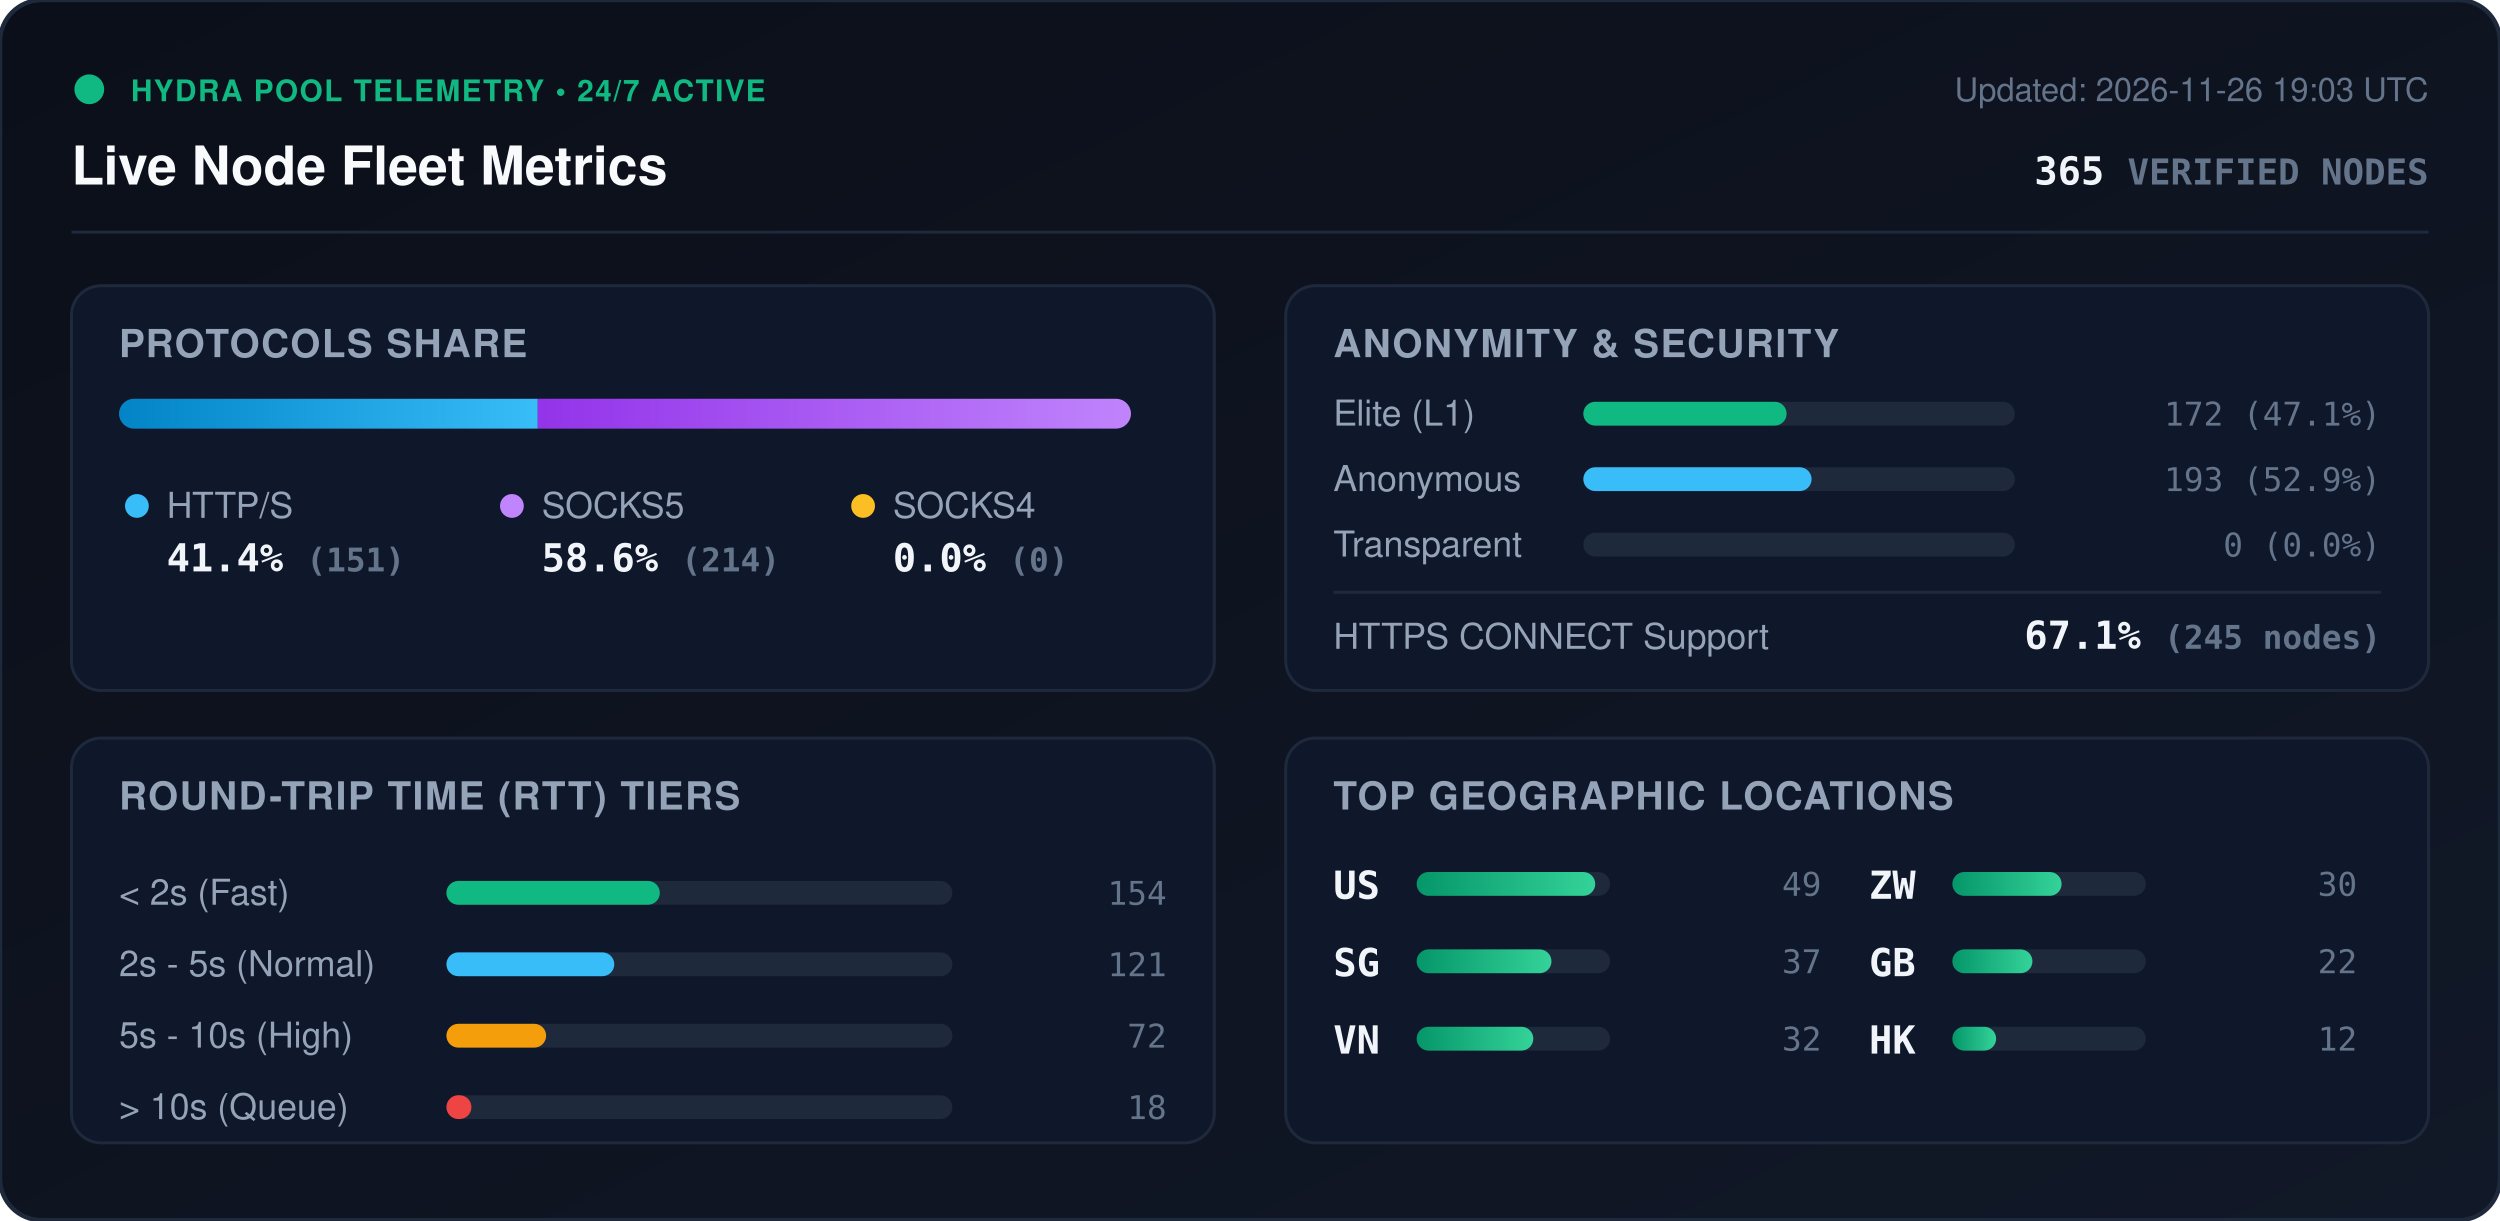
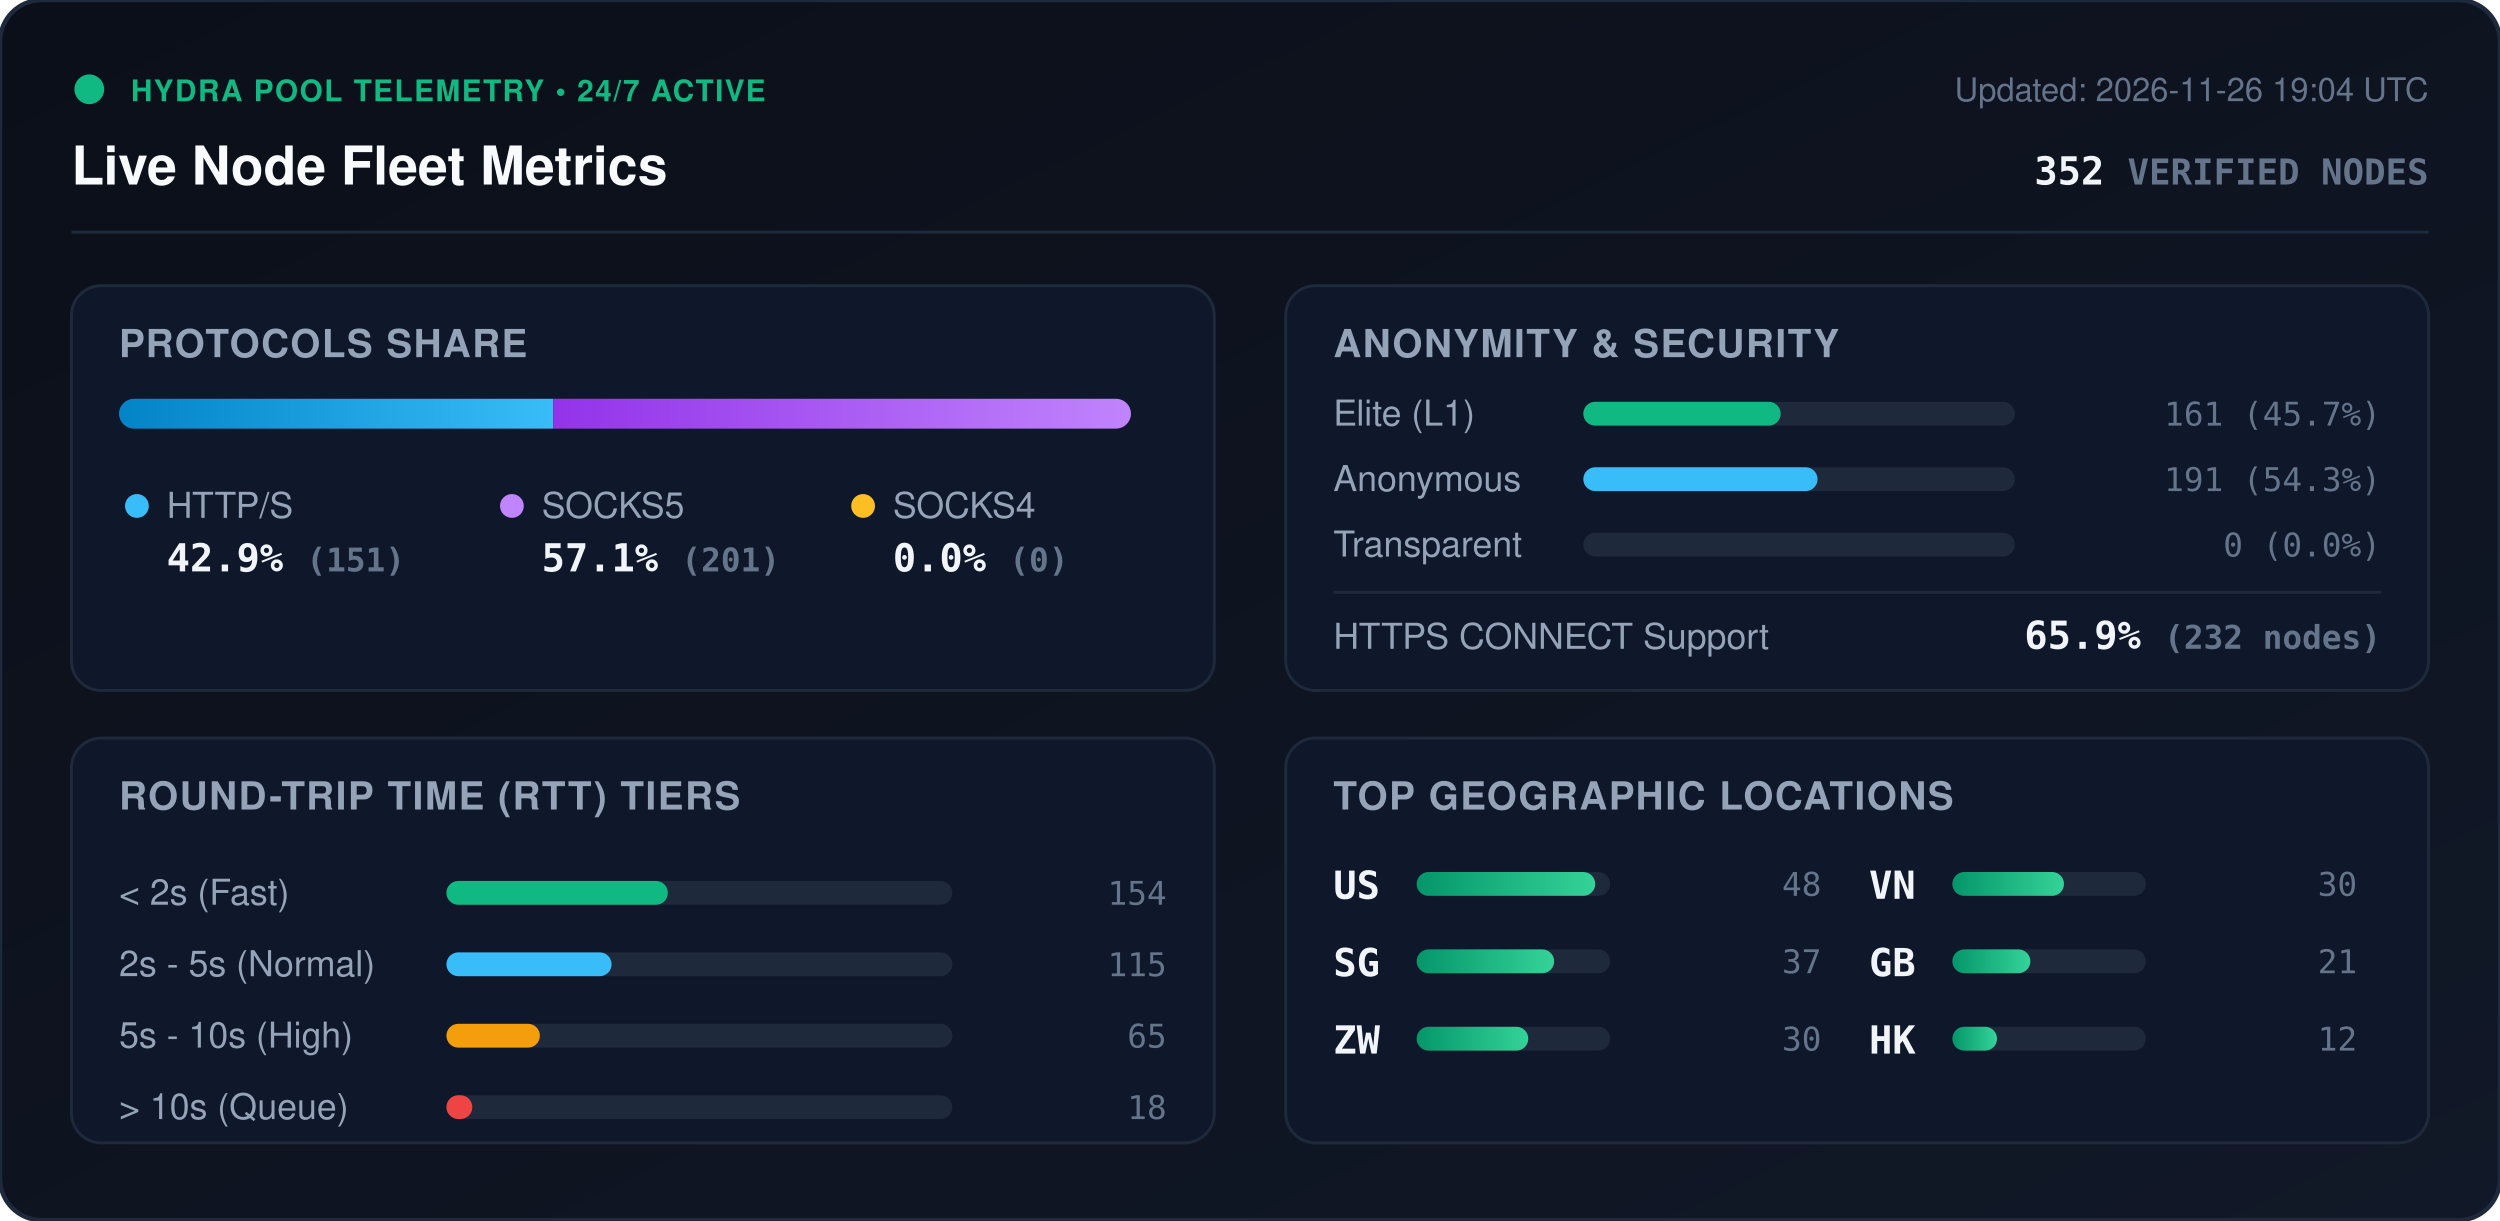
<svg xmlns="http://www.w3.org/2000/svg" viewBox="0 0 840 410" width="840" height="410" style="max-width: 100%; height: auto;">
  <defs>
    <linearGradient id="bg" x1="0%" y1="0%" x2="100%" y2="100%">
      <stop offset="0%" stop-color="#0b0f19" />
      <stop offset="100%" stop-color="#111827" />
    </linearGradient>
    <linearGradient id="bar-http" x1="0%" y1="0%" x2="100%" y2="0%">
      <stop offset="0%" stop-color="#0284c7" />
      <stop offset="100%" stop-color="#38bdf8" />
    </linearGradient>
    <linearGradient id="bar-socks5" x1="0%" y1="0%" x2="100%" y2="0%">
      <stop offset="0%" stop-color="#9333ea" />
      <stop offset="100%" stop-color="#c084fc" />
    </linearGradient>
    <linearGradient id="bar-socks4" x1="0%" y1="0%" x2="100%" y2="0%">
      <stop offset="0%" stop-color="#d97706" />
      <stop offset="100%" stop-color="#fbbf24" />
    </linearGradient>
    <linearGradient id="bar-green" x1="0%" y1="0%" x2="100%" y2="0%">
      <stop offset="0%" stop-color="#059669" />
      <stop offset="100%" stop-color="#34d399" />
    </linearGradient>
    <clipPath id="prog-track-clip">
      <rect width="340.0" height="10" rx="5" />
    </clipPath>
    <style>
      .title { font: 700 18px -apple-system, BlinkMacSystemFont, 'Segoe UI', Helvetica, Arial, sans-serif; fill: #f8fafc; }
      .sub { font: 500 11px -apple-system, BlinkMacSystemFont, 'Segoe UI', Helvetica, Arial, sans-serif; fill: #64748b; }
      .section-hdr { font: 600 13px -apple-system, BlinkMacSystemFont, 'Segoe UI', Helvetica, Arial, sans-serif; fill: #94a3b8; letter-spacing: 0.5px; }
      .metric-val { font: 700 13px -apple-system, BlinkMacSystemFont, 'Segoe UI', Helvetica, Arial, sans-serif; fill: #f1f5f9; }
      .metric-lbl { font: 500 12px -apple-system, BlinkMacSystemFont, 'Segoe UI', Helvetica, Arial, sans-serif; fill: #94a3b8; }
      .badge-txt { font: 700 10px -apple-system, BlinkMacSystemFont, 'Segoe UI', Helvetica, Arial, sans-serif; fill: #10b981; letter-spacing: 0.5px; }
      .mono { font-family: ui-monospace, SFMono-Regular, Menlo, Monaco, Consolas, monospace; }
      .pulse { animation: beacon 2s infinite ease-in-out; }
      @keyframes beacon { 0%, 100% { opacity: 1; } 50% { opacity: 0.35; } }
    </style>
  </defs>
  <rect width="840" height="410" rx="14" fill="url(#bg)" stroke="#1e293b" stroke-width="1.5" />
  <g transform="translate(24, 24)">
    <circle cx="6" cy="6" r="5" fill="#10b981" class="pulse" />
    <text x="20" y="10" class="badge-txt">HYDRA POOL TELEMETRY • 24/7 ACTIVE</text>
    <text x="0" y="38" class="title">Live Node Fleet Metrics</text>
-     <text x="792" y="10" text-anchor="end" class="sub">Updated: 2026-11-26 19:03 UTC</text>
-     <text x="792" y="38" text-anchor="end" class="metric-val mono" fill="#38bdf8">365 <tspan font-size="12" fill="#64748b">VERIFIED NODES</tspan>
+     <text x="792" y="10" text-anchor="end" class="sub">Updated: 2026-11-26 19:04 UTC</text>
+     <text x="792" y="38" text-anchor="end" class="metric-val mono" fill="#38bdf8">352 <tspan font-size="12" fill="#64748b">VERIFIED NODES</tspan>
    </text>
  </g>
  <line x1="24" y1="78" x2="816" y2="78" stroke="#1e293b" stroke-width="1" />
  <g transform="translate(24, 96)">
    <rect width="384" height="136" rx="10" fill="#0f172a" stroke="#1e293b" />
    <text x="16" y="24" class="section-hdr">PROTOCOLS SHARE</text>
    <g transform="translate(16, 38)">
      <rect width="340.0" height="10" rx="5" fill="#1e293b" />
      <g clip-path="url(#prog-track-clip)">
-         <rect x="0" width="140.7" height="10" fill="url(#bar-http)" />
-         <rect x="140.7" width="199.3" height="10" fill="url(#bar-socks5)" />
+         <rect x="0" width="145.9" height="10" fill="url(#bar-http)" />
+         <rect x="145.9" width="194.1" height="10" fill="url(#bar-socks5)" />
        <rect x="340.0" width="0.0" height="10" fill="url(#bar-socks4)" />
      </g>
    </g>
    <g transform="translate(16, 68)">
      <circle cx="6" cy="6" r="4" fill="#38bdf8" />
      <text x="16" y="10" class="metric-lbl">HTTP/S</text>
-       <text x="16" y="28" class="metric-val mono">41.4% <tspan font-size="11" fill="#64748b">(151)</tspan>
+       <text x="16" y="28" class="metric-val mono">42.9% <tspan font-size="11" fill="#64748b">(151)</tspan>
      </text>
      <circle cx="132" cy="6" r="4" fill="#c084fc" />
      <text x="142" y="10" class="metric-lbl">SOCKS5</text>
-       <text x="142" y="28" class="metric-val mono">58.6% <tspan font-size="11" fill="#64748b">(214)</tspan>
+       <text x="142" y="28" class="metric-val mono">57.1% <tspan font-size="11" fill="#64748b">(201)</tspan>
      </text>
      <circle cx="250" cy="6" r="4" fill="#fbbf24" />
      <text x="260" y="10" class="metric-lbl">SOCKS4</text>
      <text x="260" y="28" class="metric-val mono">0.0% <tspan font-size="11" fill="#64748b">(0)</tspan>
      </text>
    </g>
  </g>
  <g transform="translate(432, 96)">
    <rect width="384" height="136" rx="10" fill="#0f172a" stroke="#1e293b" />
    <text x="16" y="24" class="section-hdr">ANONYMITY &amp; SECURITY</text>
    <text x="16" y="47" class="metric-lbl">Elite (L1)</text>
    <rect x="100" y="39" width="145.0" height="8" rx="4" fill="#1e293b" />
-     <rect x="100" y="39" width="68.3" height="8" rx="4" fill="#10b981" />
-     <text x="368" y="47" text-anchor="end" class="mono sub" fill="#e2e8f0">172 (47.1%)</text>
+     <rect x="100" y="39" width="66.3" height="8" rx="4" fill="#10b981" />
+     <text x="368" y="47" text-anchor="end" class="mono sub" fill="#e2e8f0">161 (45.7%)</text>
    <text x="16" y="69" class="metric-lbl">Anonymous</text>
    <rect x="100" y="61" width="145.0" height="8" rx="4" fill="#1e293b" />
-     <rect x="100" y="61" width="76.7" height="8" rx="4" fill="#38bdf8" />
-     <text x="368" y="69" text-anchor="end" class="mono sub" fill="#e2e8f0">193 (52.9%)</text>
+     <rect x="100" y="61" width="78.7" height="8" rx="4" fill="#38bdf8" />
+     <text x="368" y="69" text-anchor="end" class="mono sub" fill="#e2e8f0">191 (54.3%)</text>
    <text x="16" y="91" class="metric-lbl">Transparent</text>
    <rect x="100" y="83" width="145.0" height="8" rx="4" fill="#1e293b" />
    <rect x="100" y="83" width="0.0" height="8" rx="4" fill="#f59e0b" />
    <text x="368" y="91" text-anchor="end" class="mono sub" fill="#e2e8f0">0 (0.0%)</text>
    <line x1="16" y1="103" x2="368" y2="103" stroke="#1e293b" stroke-width="1" />
    <text x="16" y="122" class="metric-lbl">HTTPS CONNECT Support</text>
-     <text x="368" y="122" text-anchor="end" class="metric-val mono" fill="#34d399">67.1% <tspan font-size="11" fill="#64748b">(245 nodes)</tspan>
+     <text x="368" y="122" text-anchor="end" class="metric-val mono" fill="#34d399">65.9% <tspan font-size="11" fill="#64748b">(232 nodes)</tspan>
    </text>
  </g>
  <g transform="translate(24, 248)">
    <rect width="384" height="136" rx="10" fill="#0f172a" stroke="#1e293b" />
    <text x="16" y="24" class="section-hdr">ROUND-TRIP TIME (RTT) TIERS</text>
    <g transform="translate(16, 42)">
      <text x="0" y="14" class="metric-lbl">&lt; 2s (Fast)</text>
      <rect x="110" y="6" width="170" height="8" rx="4" fill="#1e293b" />
-       <rect x="110" y="6" width="71.7" height="8" rx="4" fill="#10b981" />
+       <rect x="110" y="6" width="74.4" height="8" rx="4" fill="#10b981" />
      <text x="352" y="14" text-anchor="end" class="mono sub">154</text>
      <text x="0" y="38" class="metric-lbl">2s - 5s (Normal)</text>
      <rect x="110" y="30" width="170" height="8" rx="4" fill="#1e293b" />
-       <rect x="110" y="30" width="56.4" height="8" rx="4" fill="#38bdf8" />
-       <text x="352" y="38" text-anchor="end" class="mono sub">121</text>
+       <rect x="110" y="30" width="55.5" height="8" rx="4" fill="#38bdf8" />
+       <text x="352" y="38" text-anchor="end" class="mono sub">115</text>
      <text x="0" y="62" class="metric-lbl">5s - 10s (High)</text>
      <rect x="110" y="54" width="170" height="8" rx="4" fill="#1e293b" />
-       <rect x="110" y="54" width="33.5" height="8" rx="4" fill="#f59e0b" />
-       <text x="352" y="62" text-anchor="end" class="mono sub">72</text>
+       <rect x="110" y="54" width="31.4" height="8" rx="4" fill="#f59e0b" />
+       <text x="352" y="62" text-anchor="end" class="mono sub">65</text>
      <text x="0" y="86" class="metric-lbl">&gt; 10s (Queue)</text>
      <rect x="110" y="78" width="170" height="8" rx="4" fill="#1e293b" />
-       <rect x="110" y="78" width="8.4" height="8" rx="4" fill="#ef4444" />
+       <rect x="110" y="78" width="8.7" height="8" rx="4" fill="#ef4444" />
      <text x="352" y="86" text-anchor="end" class="mono sub">18</text>
    </g>
  </g>
  <g transform="translate(432, 248)">
    <rect width="384" height="136" rx="10" fill="#0f172a" stroke="#1e293b" />
    <text x="16" y="24" class="section-hdr">TOP GEOGRAPHIC LOCATIONS</text>
    <g transform="translate(16, 42)">
      <g transform="translate(0, 0)">
        <text x="0" y="12" class="mono metric-val" font-size="12">US</text>
        <rect x="28" y="3" width="65" height="8" rx="4" fill="#1e293b" />
        <rect x="28" y="3" width="60.0" height="8" rx="4" fill="url(#bar-green)" />
-         <text x="164" y="11" text-anchor="end" class="mono sub">49</text>
+         <text x="164" y="11" text-anchor="end" class="mono sub">48</text>
      </g>
      <g transform="translate(0, 26)">
        <text x="0" y="12" class="mono metric-val" font-size="12">SG</text>
        <rect x="28" y="3" width="65" height="8" rx="4" fill="#1e293b" />
-         <rect x="28" y="3" width="45.3" height="8" rx="4" fill="url(#bar-green)" />
+         <rect x="28" y="3" width="46.2" height="8" rx="4" fill="url(#bar-green)" />
        <text x="164" y="11" text-anchor="end" class="mono sub">37</text>
      </g>
      <g transform="translate(0, 52)">
+         <text x="0" y="12" class="mono metric-val" font-size="12">ZW</text>
+         <rect x="28" y="3" width="65" height="8" rx="4" fill="#1e293b" />
+         <rect x="28" y="3" width="37.5" height="8" rx="4" fill="url(#bar-green)" />
+         <text x="164" y="11" text-anchor="end" class="mono sub">30</text>
+       </g>
+       <g transform="translate(180, 0)">
        <text x="0" y="12" class="mono metric-val" font-size="12">VN</text>
        <rect x="28" y="3" width="65" height="8" rx="4" fill="#1e293b" />
-         <rect x="28" y="3" width="39.2" height="8" rx="4" fill="url(#bar-green)" />
-         <text x="164" y="11" text-anchor="end" class="mono sub">32</text>
-       </g>
-       <g transform="translate(180, 0)">
-         <text x="0" y="12" class="mono metric-val" font-size="12">ZW</text>
-         <rect x="28" y="3" width="65" height="8" rx="4" fill="#1e293b" />
-         <rect x="28" y="3" width="36.7" height="8" rx="4" fill="url(#bar-green)" />
+         <rect x="28" y="3" width="37.5" height="8" rx="4" fill="url(#bar-green)" />
        <text x="164" y="11" text-anchor="end" class="mono sub">30</text>
      </g>
      <g transform="translate(180, 26)">
        <text x="0" y="12" class="mono metric-val" font-size="12">GB</text>
        <rect x="28" y="3" width="65" height="8" rx="4" fill="#1e293b" />
-         <rect x="28" y="3" width="26.9" height="8" rx="4" fill="url(#bar-green)" />
-         <text x="164" y="11" text-anchor="end" class="mono sub">22</text>
+         <rect x="28" y="3" width="26.2" height="8" rx="4" fill="url(#bar-green)" />
+         <text x="164" y="11" text-anchor="end" class="mono sub">21</text>
      </g>
      <g transform="translate(180, 52)">
        <text x="0" y="12" class="mono metric-val" font-size="12">HK</text>
        <rect x="28" y="3" width="65" height="8" rx="4" fill="#1e293b" />
-         <rect x="28" y="3" width="14.7" height="8" rx="4" fill="url(#bar-green)" />
+         <rect x="28" y="3" width="15.0" height="8" rx="4" fill="url(#bar-green)" />
        <text x="164" y="11" text-anchor="end" class="mono sub">12</text>
      </g>
    </g>
  </g>
</svg>
